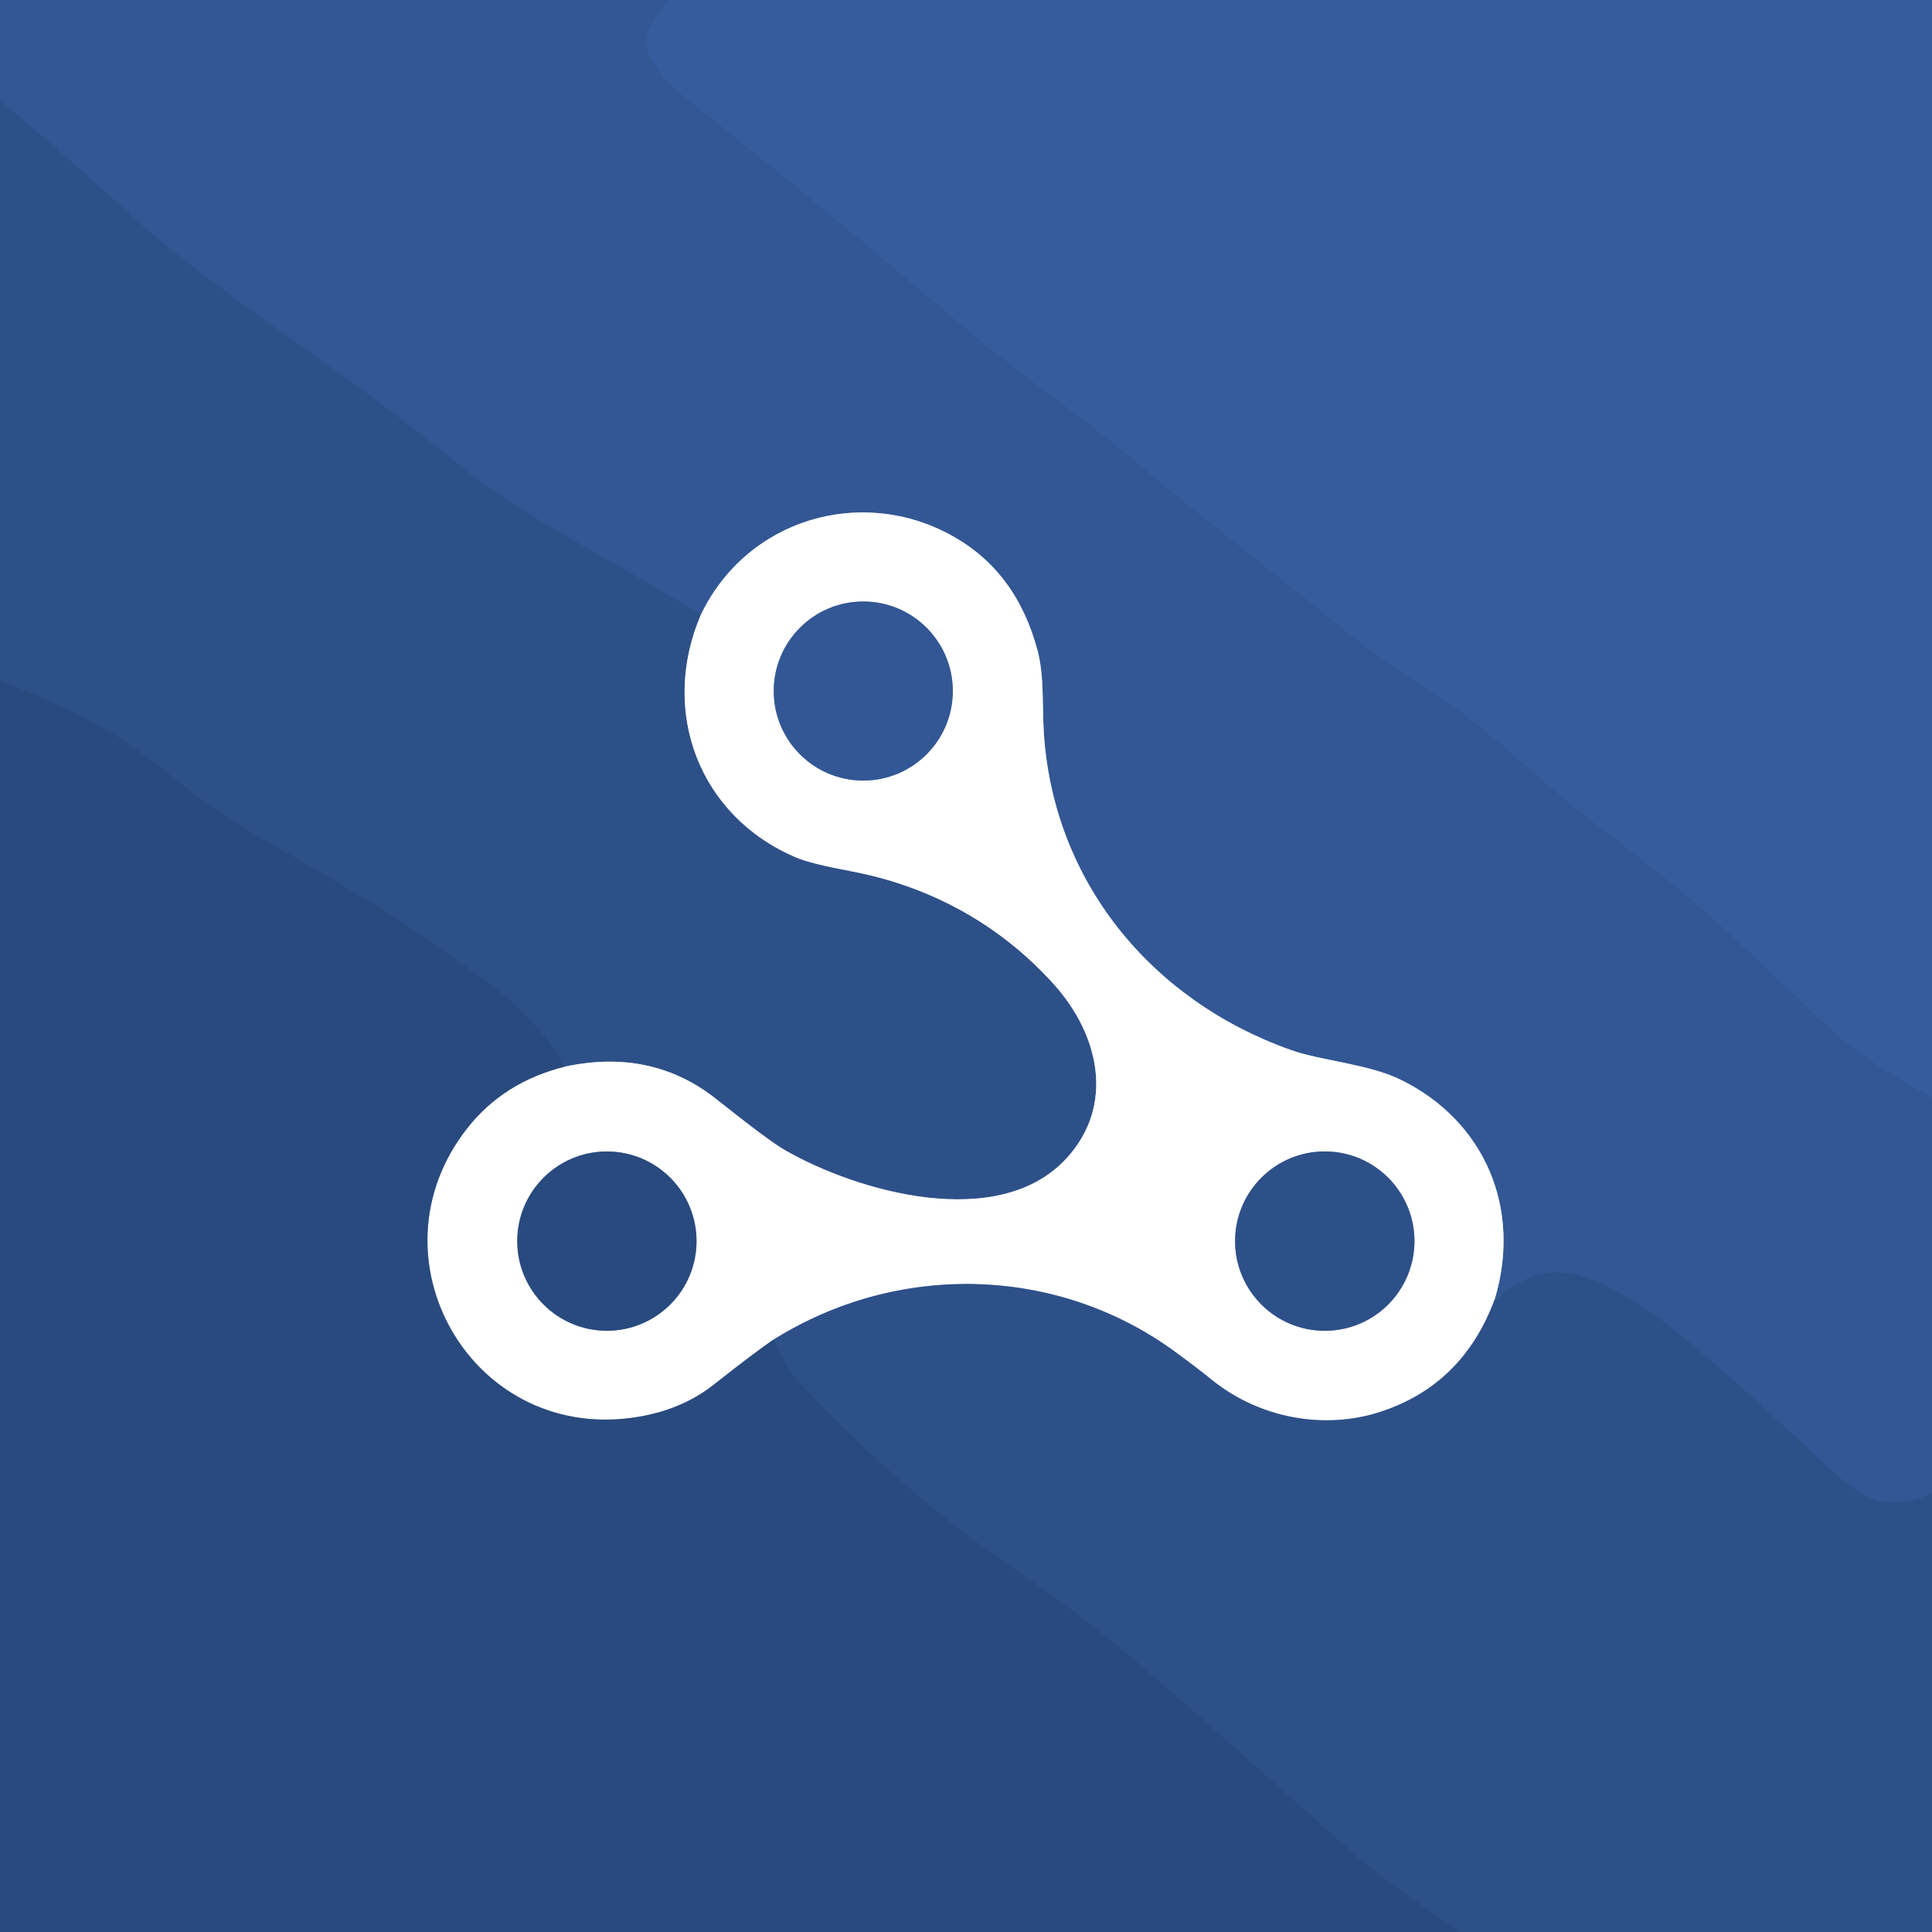
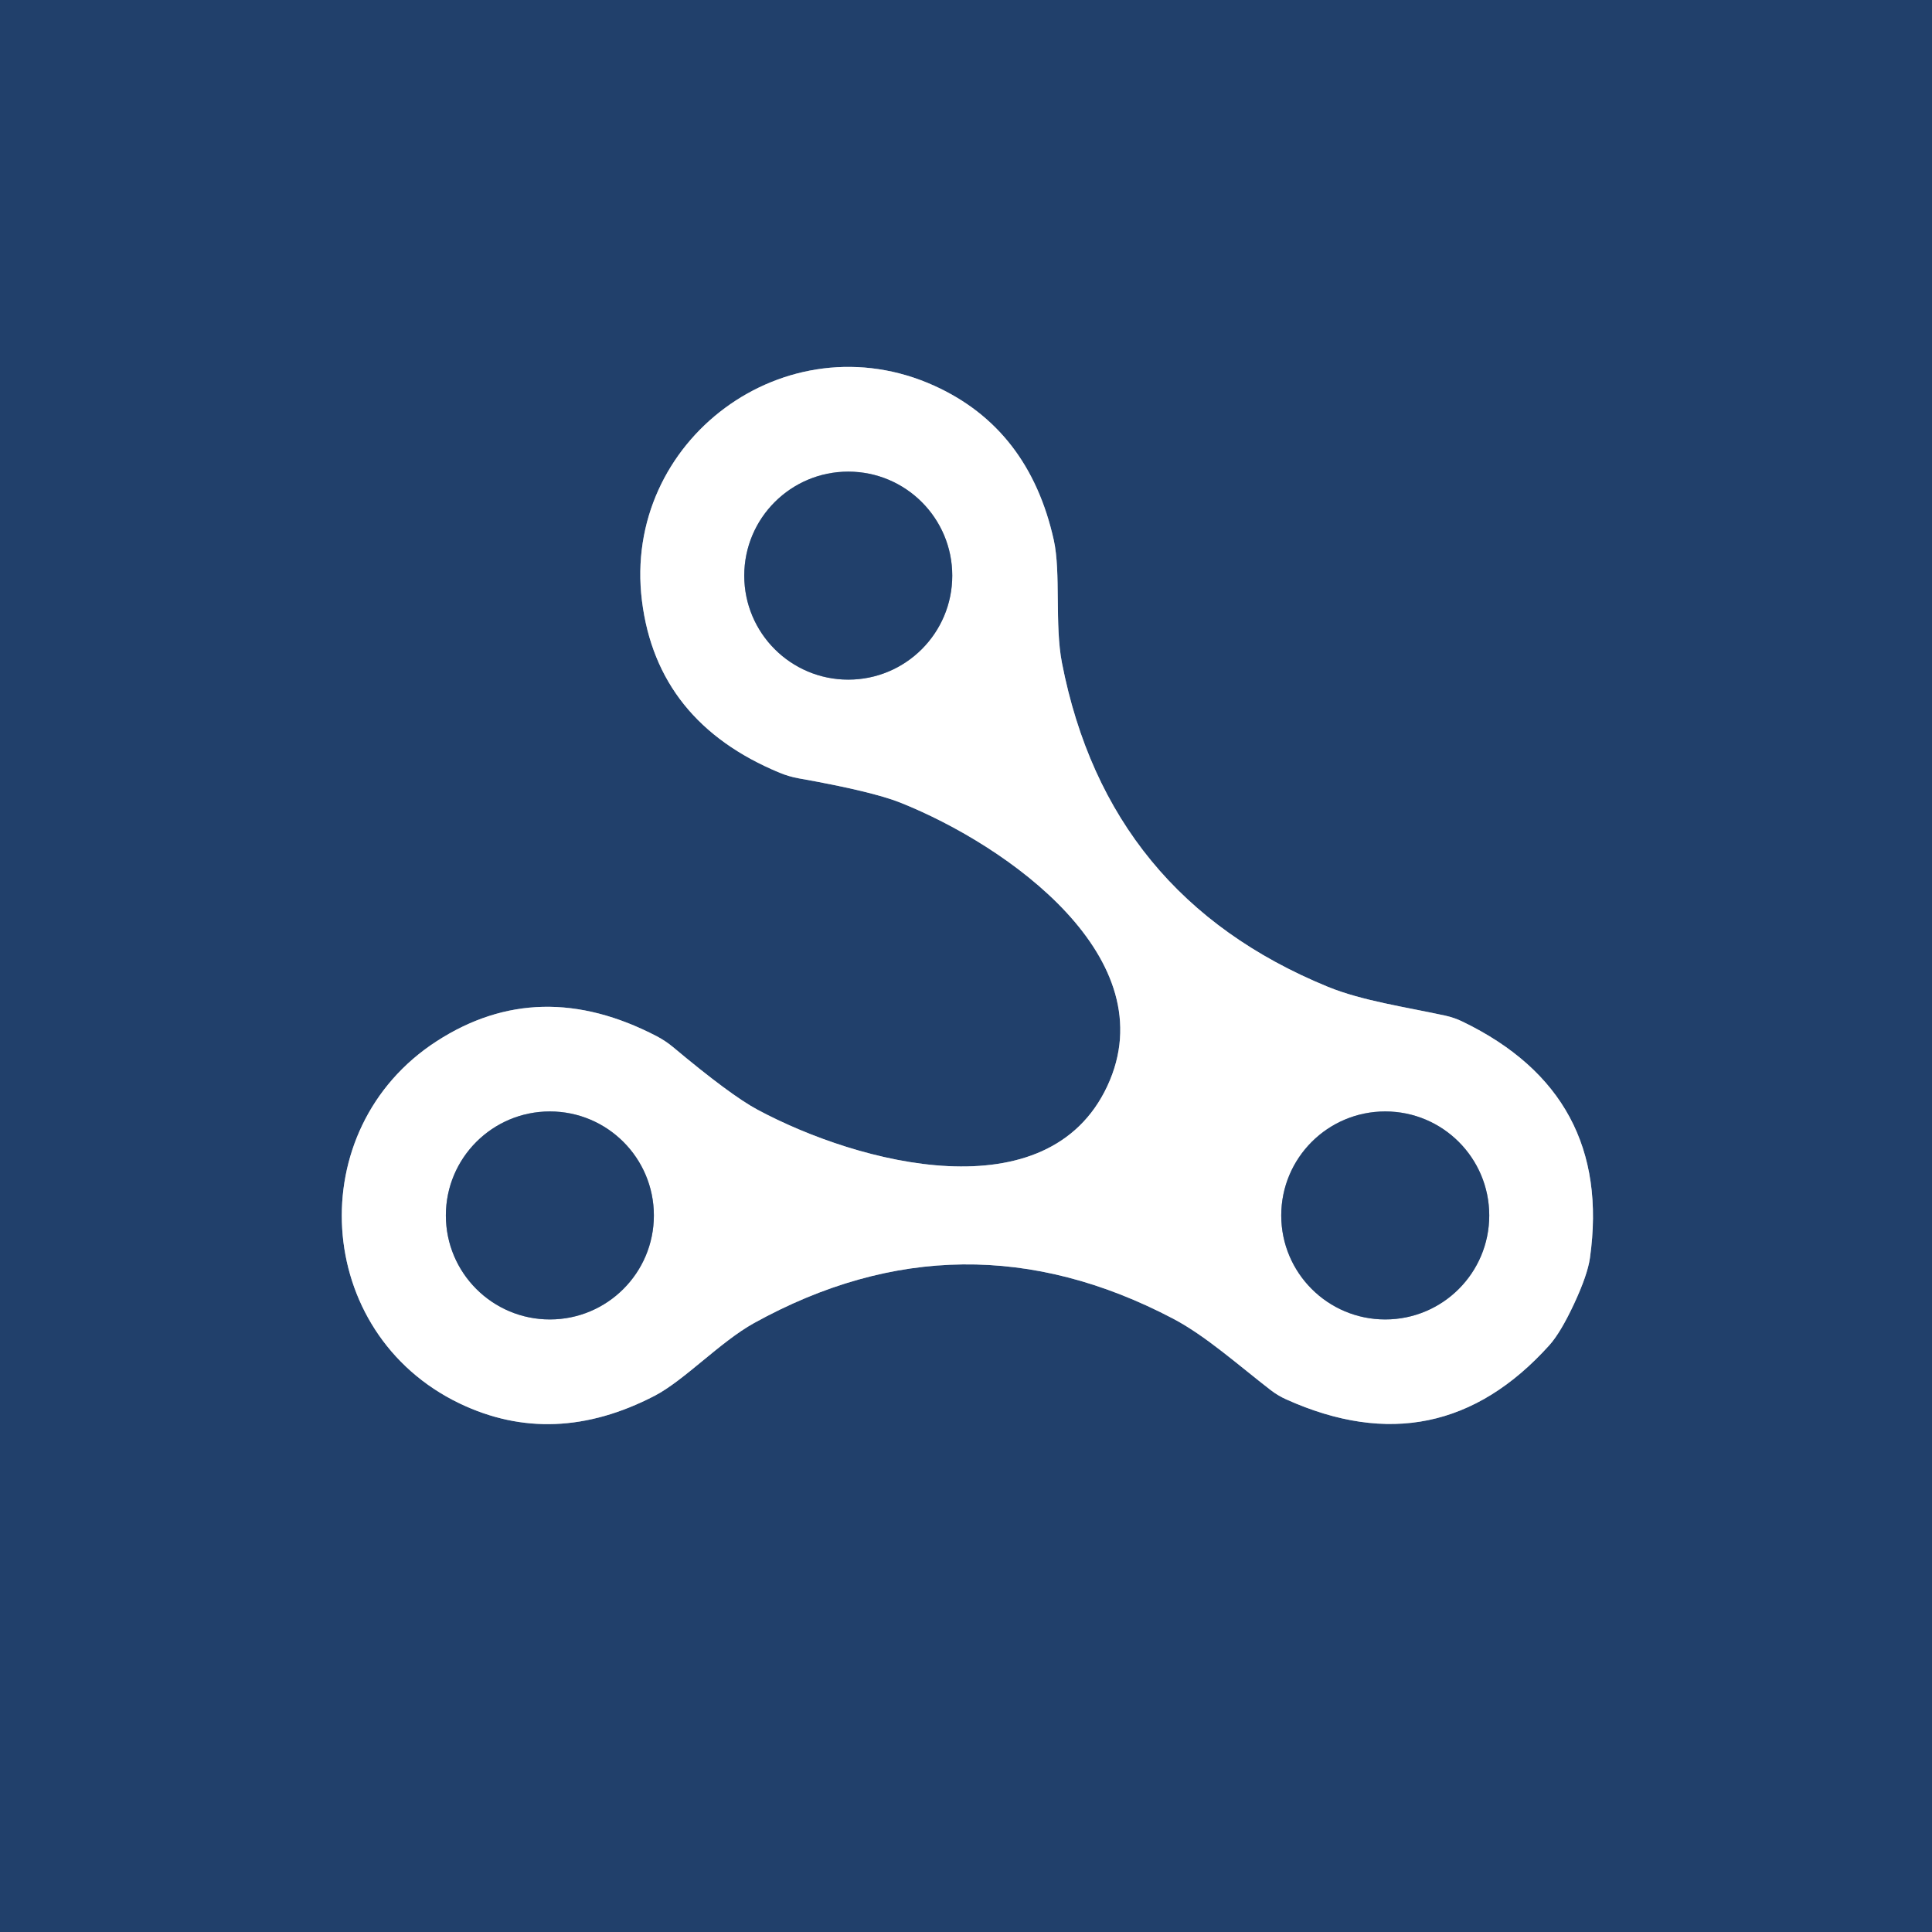
- <svg xmlns="http://www.w3.org/2000/svg" version="1.1" viewBox="0.00 0.00 400.00 400.00">
+ <svg xmlns="http://www.w3.org/2000/svg" version="1.1" viewBox="0.00 0.00 180.00 180.00" width="128" height="128">
  <g stroke-width="2.00" fill="none" stroke-linecap="butt">
-     <path stroke="#345a99" vector-effect="non-scaling-stroke" d="   M 138.40 0.00   C 134.96 4.26 131.88 8.20 135.60 13.51   Q 138.19 17.20 140.77 19.25   Q 169.05 41.65 202.63 70.33   Q 206.29 73.45 224.47 87.03   Q 228.68 90.18 241.70 101.06   C 254.47 111.73 268.11 121.81 280.84 132.45   Q 283.62 134.78 303.14 147.89   Q 305.65 149.58 315.84 158.47   Q 322.88 164.61 328.06 168.77   C 333.17 172.87 342.99 180.10 349.97 186.10   C 359.60 194.39 368.95 203.62 377.39 211.58   Q 386.60 220.28 400.00 227.12" />
-     <path stroke="#30548f" vector-effect="non-scaling-stroke" d="   M 400.00 309.07   C 391.49 313.19 386.07 310.77 379.36 304.56   C 368.27 294.30 358.45 284.89 346.33 275.16   Q 339.80 269.92 332.36 266.13   C 323.63 261.68 316.70 262.83 309.44 269.08" />
-     <path stroke="#99abca" vector-effect="non-scaling-stroke" d="   M 309.44 269.08   C 315.15 250.30 307.45 232.15 290.09 223.59   C 283.28 220.24 273.70 219.68 267.20 217.37   C 238.15 207.04 218.17 182.36 216.13 151.98   C 215.75 146.32 216.22 140.00 214.83 134.75   Q 210.49 118.34 197.13 110.93   C 178.26 100.45 154.65 107.48 145.13 127.22" />
-     <path stroke="#30548f" vector-effect="non-scaling-stroke" d="   M 145.13 127.22   Q 131.52 119.06 117.66 111.23   Q 112.47 108.29 107.86 105.30   Q 100.28 100.39 98.40 98.85   Q 81.44 85.05 60.29 70.14   C 47.35 61.01 35.17 51.90 27.42 44.80   Q 14.01 32.52 0.00 20.77" />
-     <path stroke="#97a8c4" vector-effect="non-scaling-stroke" d="   M 145.13 127.22   C 136.48 147.38 144.80 169.12 164.96 177.59   Q 167.90 178.82 176.25 180.39   C 192.68 183.49 207.13 191.49 218.20 203.80   C 227.58 214.23 230.86 228.80 220.86 239.76   C 206.87 255.10 177.58 246.80 162.43 238.08   Q 159.15 236.19 148.37 227.61   Q 135.02 216.98 116.98 220.83" />
-     <path stroke="#2c4d84" vector-effect="non-scaling-stroke" d="   M 116.98 220.83   Q 110.79 210.38 100.46 203.00   Q 83.14 190.62 76.90 186.89   Q 63.95 179.15 57.33 175.40   C 51.24 171.95 44.16 167.40 39.84 164.07   C 32.25 158.22 27.14 153.76 19.53 149.74   Q 10.05 144.74 0.00 140.91" />
-     <path stroke="#97a8c4" vector-effect="non-scaling-stroke" d="   M 309.44 269.08   Q 302.86 286.75 285.76 292.32   C 274.18 296.09 260.73 293.66 250.88 285.67   Q 248.01 283.34 243.35 279.92   C 219.04 262.07 186.00 261.15 160.14 277.37" />
-     <path stroke="#94a5bf" vector-effect="non-scaling-stroke" d="   M 160.14 277.37   Q 156.81 279.56 147.71 286.73   Q 140.82 292.16 130.91 293.53   C 97.33 298.17 75.92 260.19 96.68 233.66   Q 104.27 223.97 116.98 220.83" />
-     <path stroke="#99abca" vector-effect="non-scaling-stroke" d="   M 197.27 143.07   A 18.54 18.54 0.0 0 0 178.73 124.53   A 18.54 18.54 0.0 0 0 160.19 143.07   A 18.54 18.54 0.0 0 0 178.73 161.61   A 18.54 18.54 0.0 0 0 197.27 143.07" />
-     <path stroke="#94a5bf" vector-effect="non-scaling-stroke" d="   M 144.21 256.96   A 18.56 18.56 0.0 0 0 125.65 238.40   A 18.56 18.56 0.0 0 0 107.09 256.96   A 18.56 18.56 0.0 0 0 125.65 275.52   A 18.56 18.56 0.0 0 0 144.21 256.96" />
-     <path stroke="#97a8c4" vector-effect="non-scaling-stroke" d="   M 292.85 256.96   A 18.57 18.57 0.0 0 0 274.28 238.39   A 18.57 18.57 0.0 0 0 255.71 256.96   A 18.57 18.57 0.0 0 0 274.28 275.53   A 18.57 18.57 0.0 0 0 292.85 256.96" />
-     <path stroke="#2c4d84" vector-effect="non-scaling-stroke" d="   M 160.14 277.37   Q 162.60 282.89 165.16 285.77   Q 176.08 298.01 193.30 312.34   C 201.70 319.33 210.92 325.25 220.88 332.52   Q 228.68 338.21 239.73 347.82   Q 256.81 362.67 278.39 382.10   Q 286.16 389.11 302.43 400.00" />
+     <path stroke="#90a0b5" vector-effect="non-scaling-stroke" d="   M 103.17 101.18   C 97.62 113.07 80.04 108.46 70.58 103.39   Q 68.06 102.04 62.70 97.55   A 8.79 8.53 77.8 0 0 61.20 96.55   Q 50.23 90.83 40.68 97.01   C 28.03 105.19 29.15 124.20 42.83 130.76   Q 51.56 134.94 61.00 130.04   C 63.76 128.60 67.10 125.02 70.25 123.27   Q 89.65 112.54 109.30 122.86   C 112.37 124.48 115.40 127.21 118.41 129.53   A 7.42 7.06 74.3 0 0 119.84 130.38   Q 134.05 136.77 144.35 125.33   Q 145.40 124.16 146.66 121.46   Q 147.91 118.77 148.13 117.21   Q 150.28 101.96 136.26 95.18   A 7.42 7.06 -24.3 0 0 134.68 94.63   C 130.97 93.82 126.93 93.25 123.72 91.94   Q 103.18 83.52 98.94 61.76   C 98.25 58.22 98.85 53.36 98.18 50.32   Q 95.87 39.94 87.05 35.94   C 73.23 29.68 57.95 41.03 59.81 55.98   Q 61.22 67.27 72.65 72.00   A 8.79 8.53 -27.8 0 0 74.38 72.51   Q 81.26 73.73 83.91 74.79   C 93.89 78.78 108.71 89.28 103.17 101.18" />
+     <path stroke="#90a0b5" vector-effect="non-scaling-stroke" d="   M 88.72 53.63   A 9.69 9.69 0.0 0 0 79.03 43.94   A 9.69 9.69 0.0 0 0 69.34 53.63   A 9.69 9.69 0.0 0 0 79.03 63.32   A 9.69 9.69 0.0 0 0 88.72 53.63" />
+     <path stroke="#90a0b5" vector-effect="non-scaling-stroke" d="   M 60.92 113.24   A 9.69 9.69 0.0 0 0 51.23 103.55   A 9.69 9.69 0.0 0 0 41.54 113.24   A 9.69 9.69 0.0 0 0 51.23 122.93   A 9.69 9.69 0.0 0 0 60.92 113.24" />
+     <path stroke="#90a0b5" vector-effect="non-scaling-stroke" d="   M 138.75 113.24   A 9.69 9.69 0.0 0 0 129.06 103.55   A 9.69 9.69 0.0 0 0 119.37 113.24   A 9.69 9.69 0.0 0 0 129.06 122.93   A 9.69 9.69 0.0 0 0 138.75 113.24" />
  </g>
-   <path fill="#325794" d="   M 138.40 0.00   C 134.96 4.26 131.88 8.20 135.60 13.51   Q 138.19 17.20 140.77 19.25   Q 169.05 41.65 202.63 70.33   Q 206.29 73.45 224.47 87.03   Q 228.68 90.18 241.70 101.06   C 254.47 111.73 268.11 121.81 280.84 132.45   Q 283.62 134.78 303.14 147.89   Q 305.65 149.58 315.84 158.47   Q 322.88 164.61 328.06 168.77   C 333.17 172.87 342.99 180.10 349.97 186.10   C 359.60 194.39 368.95 203.62 377.39 211.58   Q 386.60 220.28 400.00 227.12   L 400.00 309.07   C 391.49 313.19 386.07 310.77 379.36 304.56   C 368.27 294.30 358.45 284.89 346.33 275.16   Q 339.80 269.92 332.36 266.13   C 323.63 261.68 316.70 262.83 309.44 269.08   C 315.15 250.30 307.45 232.15 290.09 223.59   C 283.28 220.24 273.70 219.68 267.20 217.37   C 238.15 207.04 218.17 182.36 216.13 151.98   C 215.75 146.32 216.22 140.00 214.83 134.75   Q 210.49 118.34 197.13 110.93   C 178.26 100.45 154.65 107.48 145.13 127.22   Q 131.52 119.06 117.66 111.23   Q 112.47 108.29 107.86 105.30   Q 100.28 100.39 98.40 98.85   Q 81.44 85.05 60.29 70.14   C 47.35 61.01 35.17 51.90 27.42 44.80   Q 14.01 32.52 0.00 20.77   L 0.00 0.00   L 138.40 0.00   Z" />
-   <path fill="#365c9e" d="   M 400.00 0.00   L 400.00 227.12   Q 386.60 220.28 377.39 211.58   C 368.95 203.62 359.60 194.39 349.97 186.10   C 342.99 180.10 333.17 172.87 328.06 168.77   Q 322.88 164.61 315.84 158.47   Q 305.65 149.58 303.14 147.89   Q 283.62 134.78 280.84 132.45   C 268.11 121.81 254.47 111.73 241.70 101.06   Q 228.68 90.18 224.47 87.03   Q 206.29 73.45 202.63 70.33   Q 169.05 41.65 140.77 19.25   Q 138.19 17.20 135.60 13.51   C 131.88 8.20 134.96 4.26 138.40 0.00   L 400.00 0.00   Z" />
-   <path fill="#2e5089" d="   M 145.13 127.22   C 136.48 147.38 144.80 169.12 164.96 177.59   Q 167.90 178.82 176.25 180.39   C 192.68 183.49 207.13 191.49 218.20 203.80   C 227.58 214.23 230.86 228.80 220.86 239.76   C 206.87 255.10 177.58 246.80 162.43 238.08   Q 159.15 236.19 148.37 227.61   Q 135.02 216.98 116.98 220.83   Q 110.79 210.38 100.46 203.00   Q 83.14 190.62 76.90 186.89   Q 63.95 179.15 57.33 175.40   C 51.24 171.95 44.16 167.40 39.84 164.07   C 32.25 158.22 27.14 153.76 19.53 149.74   Q 10.05 144.74 0.00 140.91   L 0.00 20.77   Q 14.01 32.52 27.42 44.80   C 35.17 51.90 47.35 61.01 60.29 70.14   Q 81.44 85.05 98.40 98.85   Q 100.28 100.39 107.86 105.30   Q 112.47 108.29 117.66 111.23   Q 131.52 119.06 145.13 127.22   Z" />
-   <path fill="#ffffff" d="   M 309.44 269.08   Q 302.86 286.75 285.76 292.32   C 274.18 296.09 260.73 293.66 250.88 285.67   Q 248.01 283.34 243.35 279.92   C 219.04 262.07 186.00 261.15 160.14 277.37   Q 156.81 279.56 147.71 286.73   Q 140.82 292.16 130.91 293.53   C 97.33 298.17 75.92 260.19 96.68 233.66   Q 104.27 223.97 116.98 220.83   Q 135.02 216.98 148.37 227.61   Q 159.15 236.19 162.43 238.08   C 177.58 246.80 206.87 255.10 220.86 239.76   C 230.86 228.80 227.58 214.23 218.20 203.80   C 207.13 191.49 192.68 183.49 176.25 180.39   Q 167.90 178.82 164.96 177.59   C 144.80 169.12 136.48 147.38 145.13 127.22   C 154.65 107.48 178.26 100.45 197.13 110.93   Q 210.49 118.34 214.83 134.75   C 216.22 140.00 215.75 146.32 216.13 151.98   C 218.17 182.36 238.15 207.04 267.20 217.37   C 273.70 219.68 283.28 220.24 290.09 223.59   C 307.45 232.15 315.15 250.30 309.44 269.08   Z   M 197.27 143.07   A 18.54 18.54 0.0 0 0 178.73 124.53   A 18.54 18.54 0.0 0 0 160.19 143.07   A 18.54 18.54 0.0 0 0 178.73 161.61   A 18.54 18.54 0.0 0 0 197.27 143.07   Z   M 144.21 256.96   A 18.56 18.56 0.0 0 0 125.65 238.40   A 18.56 18.56 0.0 0 0 107.09 256.96   A 18.56 18.56 0.0 0 0 125.65 275.52   A 18.56 18.56 0.0 0 0 144.21 256.96   Z   M 292.85 256.96   A 18.57 18.57 0.0 0 0 274.28 238.39   A 18.57 18.57 0.0 0 0 255.71 256.96   A 18.57 18.57 0.0 0 0 274.28 275.53   A 18.57 18.57 0.0 0 0 292.85 256.96   Z" />
-   <circle fill="#325794" cx="178.73" cy="143.07" r="18.54" />
-   <path fill="#294a7e" d="   M 116.98 220.83   Q 104.27 223.97 96.68 233.66   C 75.92 260.19 97.33 298.17 130.91 293.53   Q 140.82 292.16 147.71 286.73   Q 156.81 279.56 160.14 277.37   Q 162.60 282.89 165.16 285.77   Q 176.08 298.01 193.30 312.34   C 201.70 319.33 210.92 325.25 220.88 332.52   Q 228.68 338.21 239.73 347.82   Q 256.81 362.67 278.39 382.10   Q 286.16 389.11 302.43 400.00   L 0.00 400.00   L 0.00 140.91   Q 10.05 144.74 19.53 149.74   C 27.14 153.76 32.25 158.22 39.84 164.07   C 44.16 167.40 51.24 171.95 57.33 175.40   Q 63.95 179.15 76.90 186.89   Q 83.14 190.62 100.46 203.00   Q 110.79 210.38 116.98 220.83   Z" />
-   <circle fill="#294a7e" cx="125.65" cy="256.96" r="18.56" />
-   <circle fill="#2e5089" cx="274.28" cy="256.96" r="18.57" />
-   <path fill="#2e5089" d="   M 400.00 309.07   L 400.00 400.00   L 302.43 400.00   Q 286.16 389.11 278.39 382.10   Q 256.81 362.67 239.73 347.82   Q 228.68 338.21 220.88 332.52   C 210.92 325.25 201.70 319.33 193.30 312.34   Q 176.08 298.01 165.16 285.77   Q 162.60 282.89 160.14 277.37   C 186.00 261.15 219.04 262.07 243.35 279.92   Q 248.01 283.34 250.88 285.67   C 260.73 293.66 274.18 296.09 285.76 292.32   Q 302.86 286.75 309.44 269.08   C 316.70 262.83 323.63 261.68 332.36 266.13   Q 339.80 269.92 346.33 275.16   C 358.45 284.89 368.27 294.30 379.36 304.56   C 386.07 310.77 391.49 313.19 400.00 309.07   Z" />
+   <path fill="#21406b" d="   M 180.00 0.00   L 180.00 180.00   L 0.00 180.00   L 0.00 0.00   L 180.00 0.00   Z   M 103.17 101.18   C 97.62 113.07 80.04 108.46 70.58 103.39   Q 68.06 102.04 62.70 97.55   A 8.79 8.53 77.8 0 0 61.20 96.55   Q 50.23 90.83 40.68 97.01   C 28.03 105.19 29.15 124.20 42.83 130.76   Q 51.56 134.94 61.00 130.04   C 63.76 128.60 67.10 125.02 70.25 123.27   Q 89.65 112.54 109.30 122.86   C 112.37 124.48 115.40 127.21 118.41 129.53   A 7.42 7.06 74.3 0 0 119.84 130.38   Q 134.05 136.77 144.35 125.33   Q 145.40 124.16 146.66 121.46   Q 147.91 118.77 148.13 117.21   Q 150.28 101.96 136.26 95.18   A 7.42 7.06 -24.3 0 0 134.68 94.63   C 130.97 93.82 126.93 93.25 123.72 91.94   Q 103.18 83.52 98.94 61.76   C 98.25 58.22 98.85 53.36 98.18 50.32   Q 95.87 39.94 87.05 35.94   C 73.23 29.68 57.95 41.03 59.81 55.98   Q 61.22 67.27 72.65 72.00   A 8.79 8.53 -27.8 0 0 74.38 72.51   Q 81.26 73.73 83.91 74.79   C 93.89 78.78 108.71 89.28 103.17 101.18   Z" />
+   <path fill="#ffffff" d="   M 146.66 121.46   Q 145.40 124.16 144.35 125.33   Q 134.05 136.77 119.84 130.38   A 7.42 7.06 74.3 0 1 118.41 129.53   C 115.40 127.21 112.37 124.48 109.30 122.86   Q 89.65 112.54 70.25 123.27   C 67.10 125.02 63.76 128.60 61.00 130.04   Q 51.56 134.94 42.83 130.76   C 29.15 124.20 28.03 105.19 40.68 97.01   Q 50.23 90.83 61.20 96.55   A 8.79 8.53 77.8 0 1 62.70 97.55   Q 68.06 102.04 70.58 103.39   C 80.04 108.46 97.62 113.07 103.17 101.18   C 108.71 89.28 93.89 78.78 83.91 74.79   Q 81.26 73.73 74.38 72.51   A 8.79 8.53 -27.8 0 1 72.65 72.00   Q 61.22 67.27 59.81 55.98   C 57.95 41.03 73.23 29.68 87.05 35.94   Q 95.87 39.94 98.18 50.32   C 98.85 53.36 98.25 58.22 98.94 61.76   Q 103.18 83.52 123.72 91.94   C 126.93 93.25 130.97 93.82 134.68 94.63   A 7.42 7.06 -24.3 0 1 136.26 95.18   Q 150.28 101.96 148.13 117.21   Q 147.91 118.77 146.66 121.46   Z   M 88.72 53.63   A 9.69 9.69 0.0 0 0 79.03 43.94   A 9.69 9.69 0.0 0 0 69.34 53.63   A 9.69 9.69 0.0 0 0 79.03 63.32   A 9.69 9.69 0.0 0 0 88.72 53.63   Z   M 60.92 113.24   A 9.69 9.69 0.0 0 0 51.23 103.55   A 9.69 9.69 0.0 0 0 41.54 113.24   A 9.69 9.69 0.0 0 0 51.23 122.93   A 9.69 9.69 0.0 0 0 60.92 113.24   Z   M 138.75 113.24   A 9.69 9.69 0.0 0 0 129.06 103.55   A 9.69 9.69 0.0 0 0 119.37 113.24   A 9.69 9.69 0.0 0 0 129.06 122.93   A 9.69 9.69 0.0 0 0 138.75 113.24   Z" />
+   <circle fill="#21406b" cx="79.03" cy="53.63" r="9.69" />
+   <circle fill="#21406b" cx="51.23" cy="113.24" r="9.69" />
+   <circle fill="#21406b" cx="129.06" cy="113.24" r="9.69" />
</svg>
